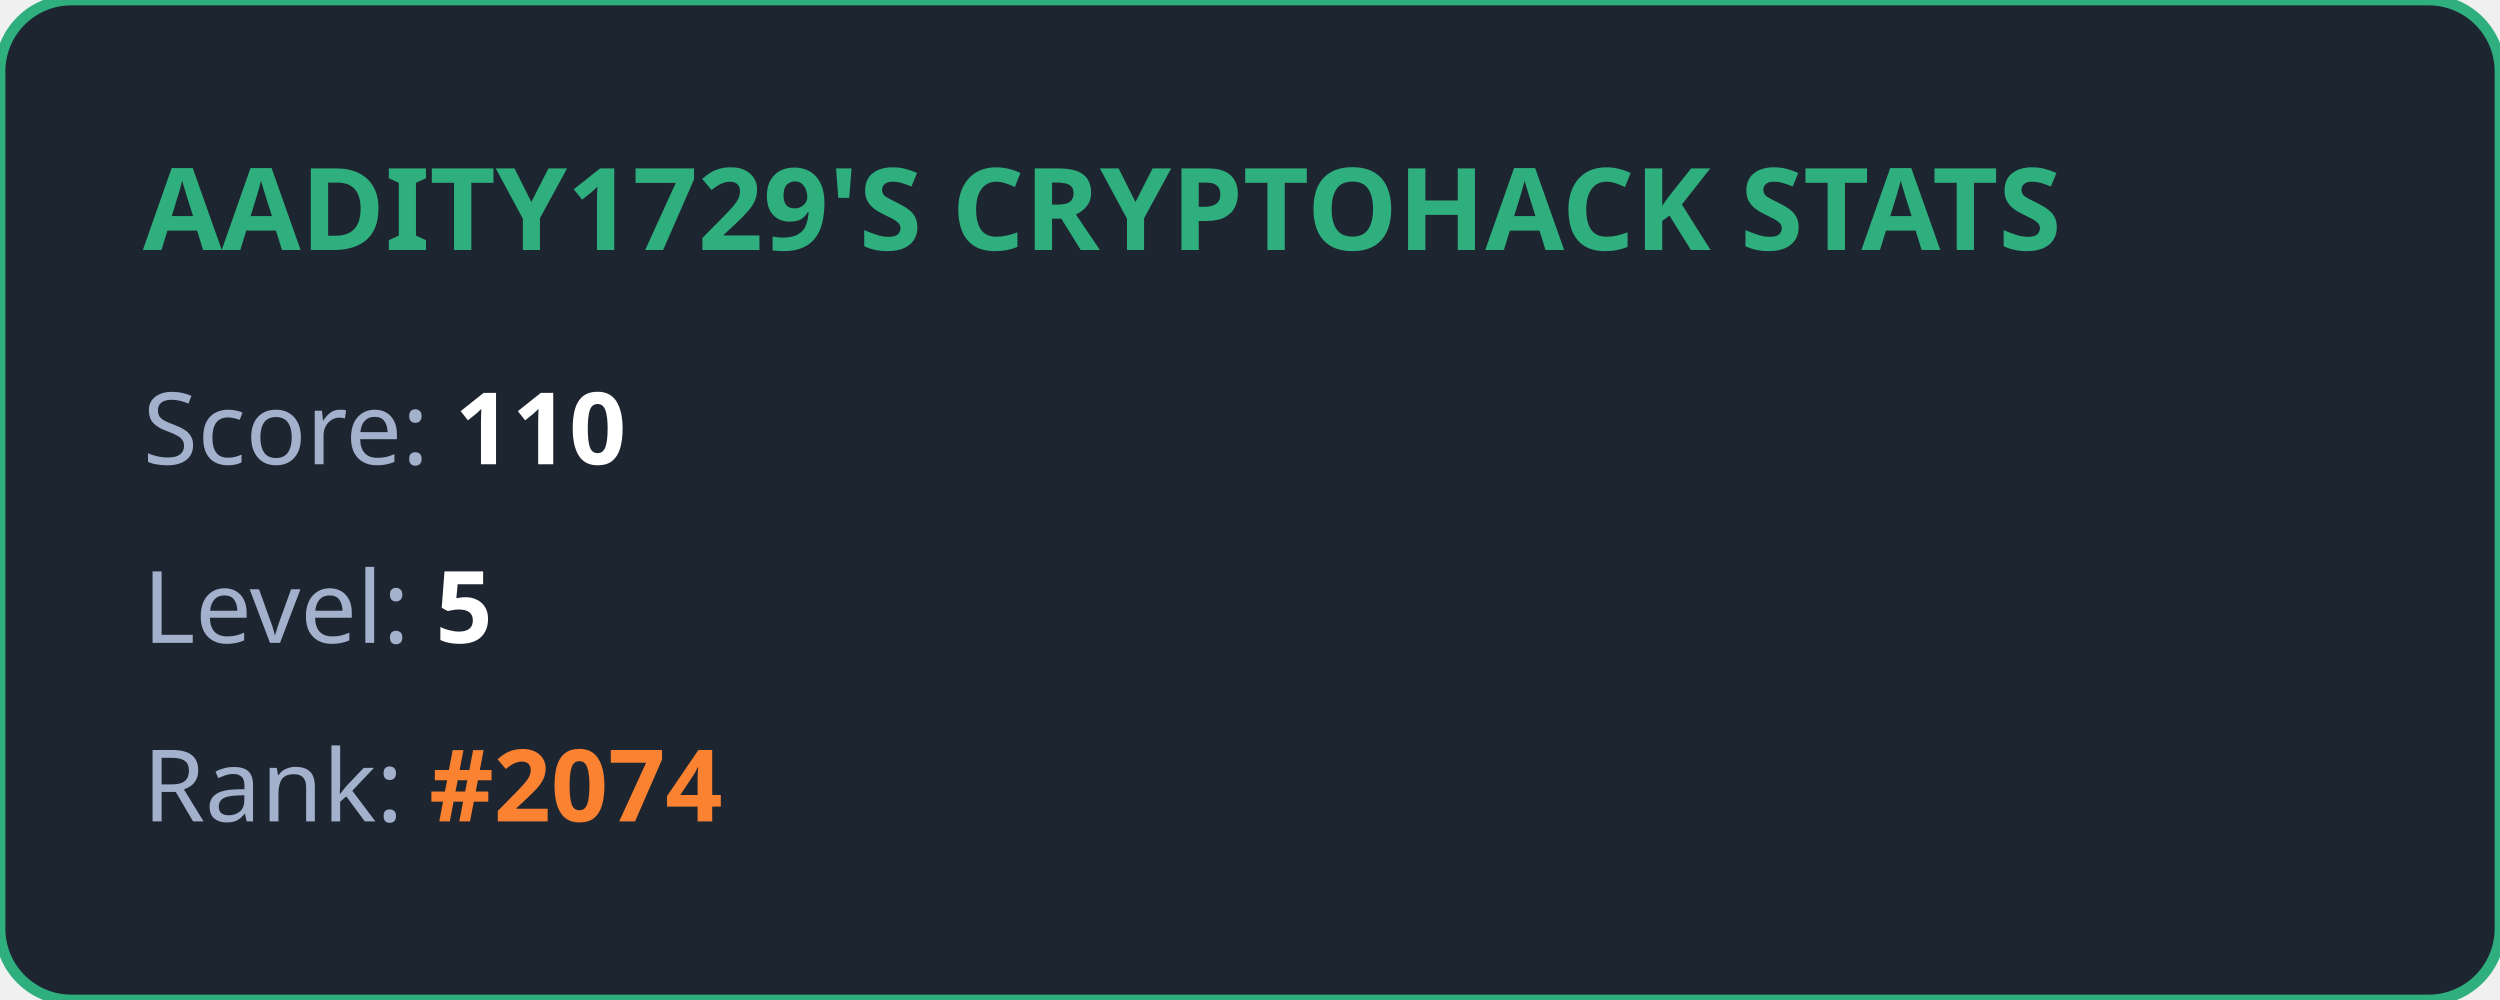
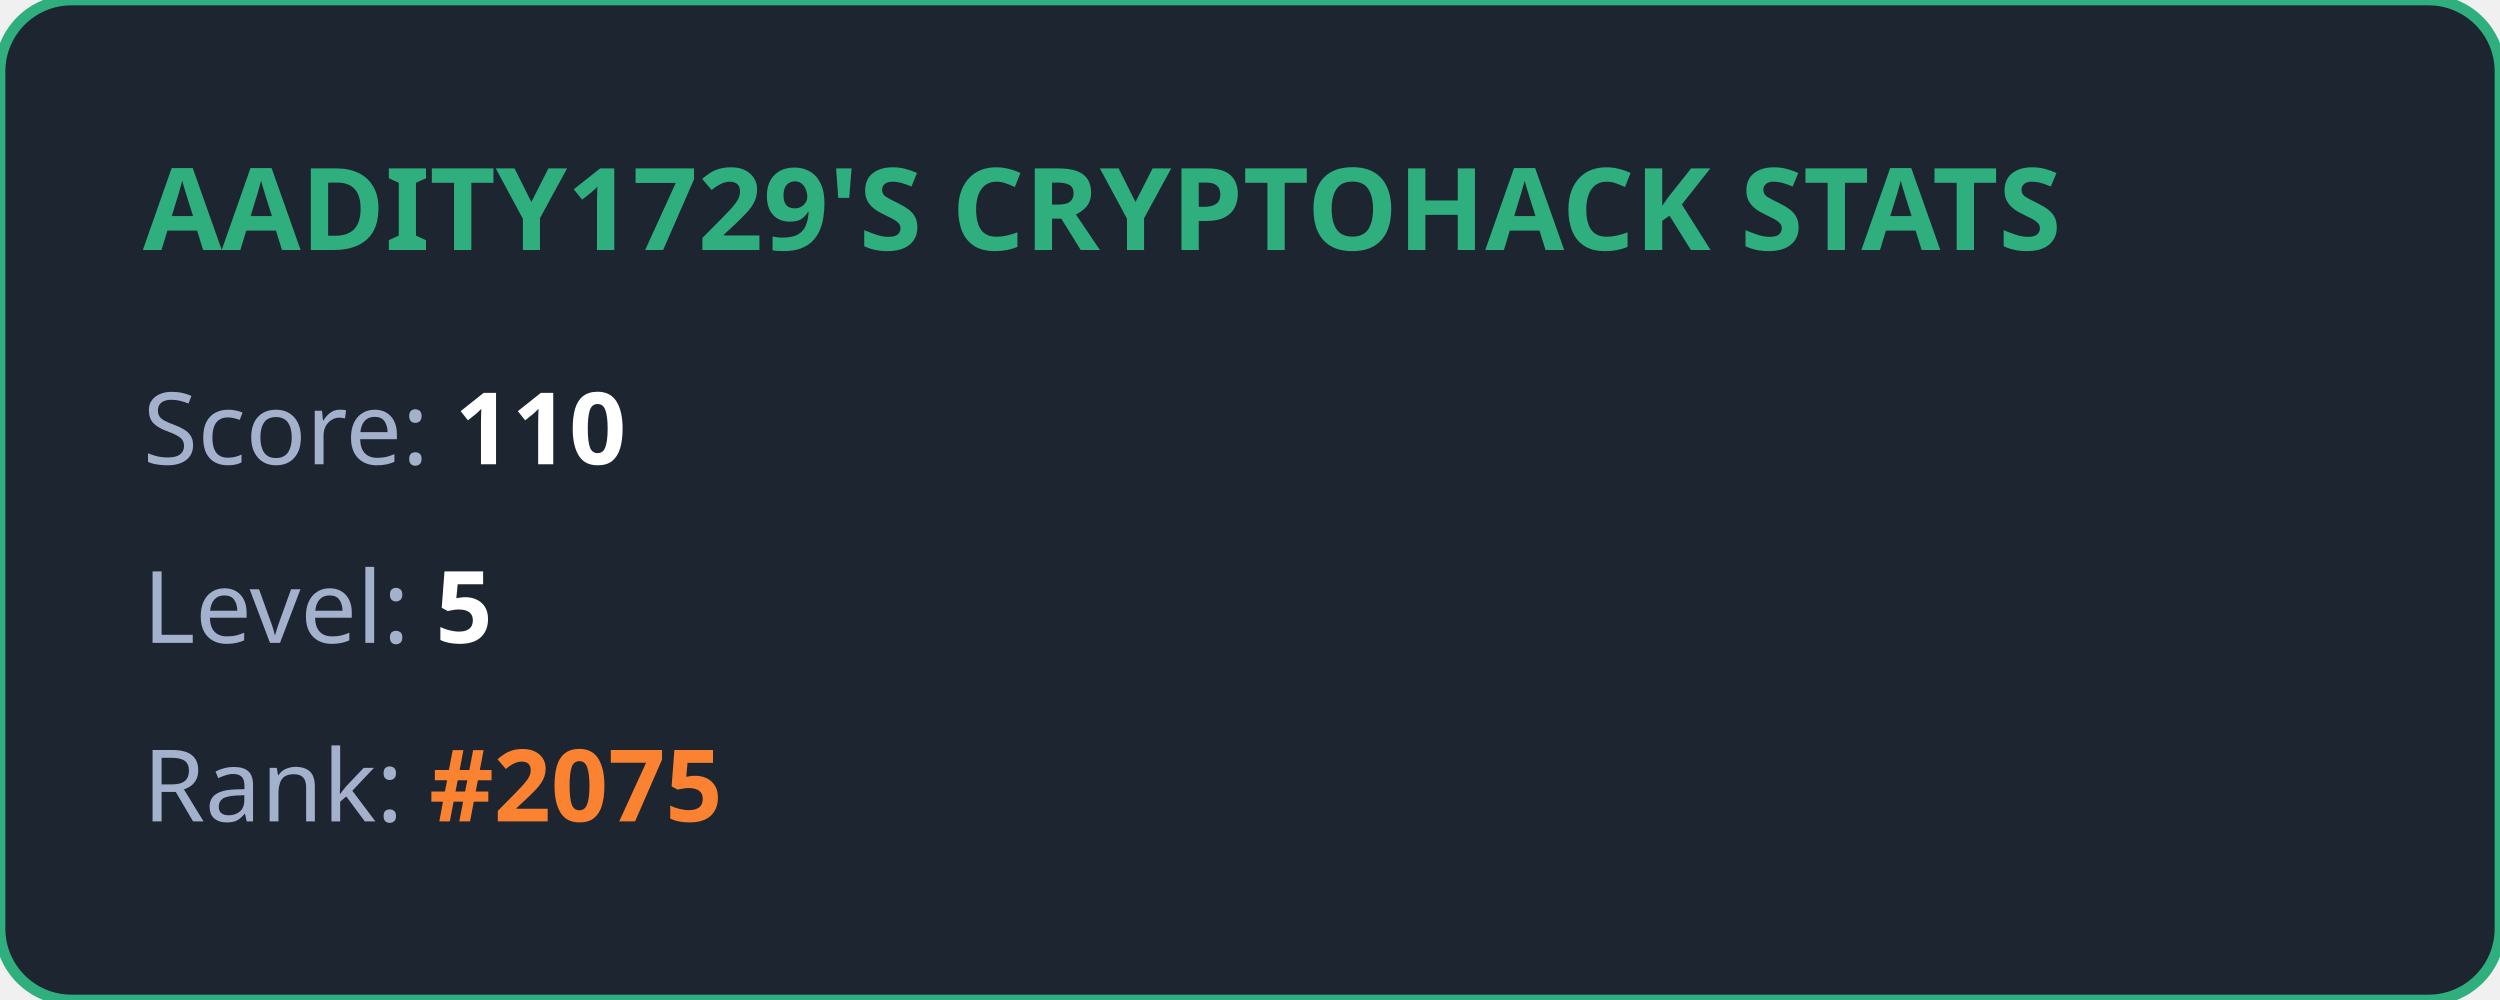
<svg xmlns="http://www.w3.org/2000/svg" width="350" height="140" viewBox="0 0 350 140" fill="none">
  <style>
            .title { font: bold 16px 'Segoe UI', Ubuntu, sans-serif; fill: #2eaf7d; }
            .stat { font: 14px 'Segoe UI', Ubuntu, sans-serif; fill: #a4b1cd; }
            .value { font-weight: bold; fill: #ffffff; }
            .highlight { font-weight: bold; fill: #fa8231; }
        </style>
  <rect width="100%" height="100%" rx="10" fill="#1d2530" stroke="#2eaf7d" stroke-width="1.5" />
  <text x="20" y="35" class="title">AADITY1729'S CRYPTOHACK STATS</text>
  <text x="20" y="65" class="stat">Score: <tspan class="value">110</tspan>
  </text>
  <text x="20" y="90" class="stat">Level: <tspan class="value">5</tspan>
  </text>
-   <text x="20" y="115" class="stat">Rank: <tspan class="highlight">#2074</tspan>
+   <text x="20" y="115" class="stat">Rank: <tspan class="highlight">#2075</tspan>
  </text>
</svg>
